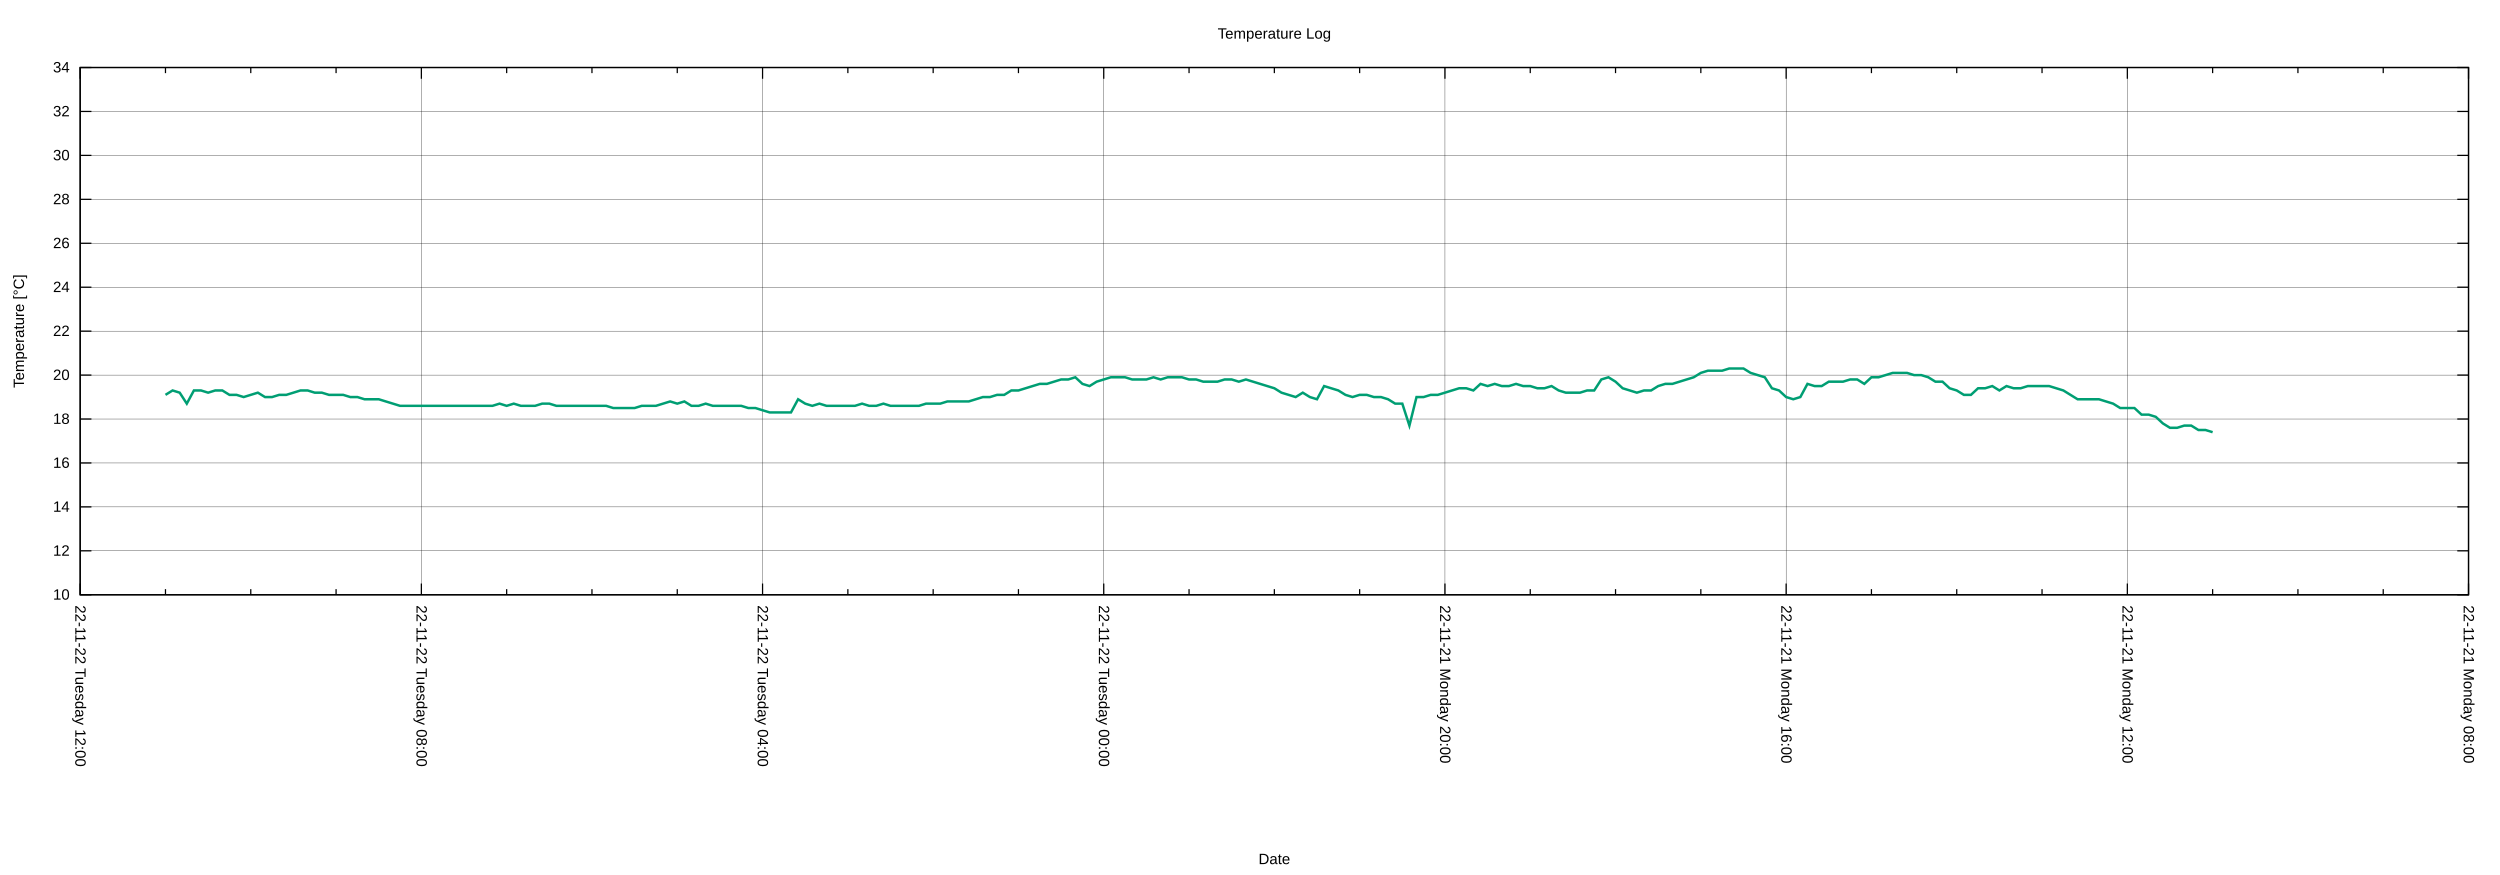
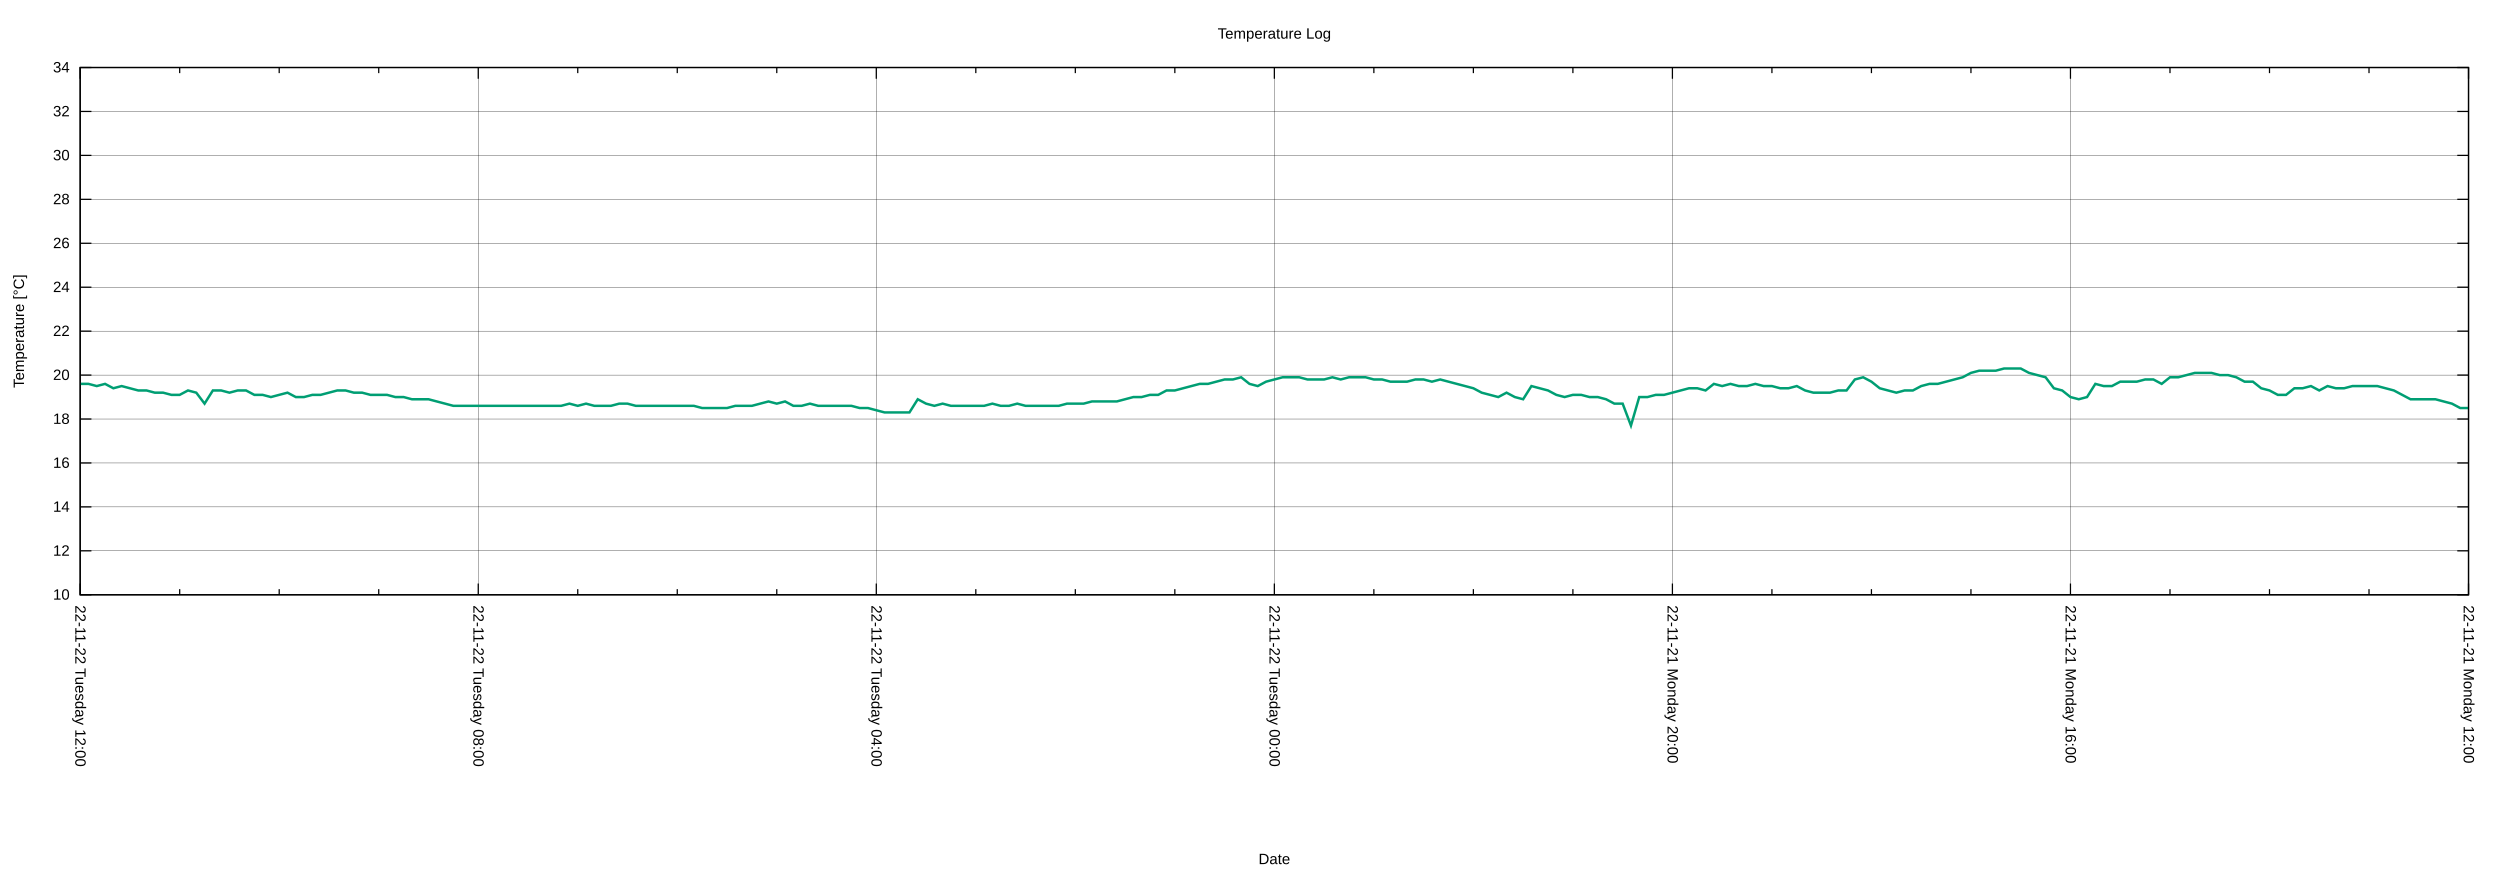
<svg xmlns="http://www.w3.org/2000/svg" xmlns:xlink="http://www.w3.org/1999/xlink" width="2000" height="700" viewBox="0 0 2000 700">
  <g id="gnuplot_canvas">
    <rect x="0" y="0" width="2000" height="700" fill="none" />
    <defs>
      <circle id="gpDot" r="0.5" stroke-width="0.5" stroke="currentColor" />
      <path id="gpPt0" stroke-width="0.222" stroke="currentColor" d="M-1,0 h2 M0,-1 v2" />
      <path id="gpPt1" stroke-width="0.222" stroke="currentColor" d="M-1,-1 L1,1 M1,-1 L-1,1" />
      <path id="gpPt2" stroke-width="0.222" stroke="currentColor" d="M-1,0 L1,0 M0,-1 L0,1 M-1,-1 L1,1 M-1,1 L1,-1" />
      <rect id="gpPt3" stroke-width="0.222" stroke="currentColor" x="-1" y="-1" width="2" height="2" />
      <rect id="gpPt4" stroke-width="0.222" stroke="currentColor" fill="currentColor" x="-1" y="-1" width="2" height="2" />
      <circle id="gpPt5" stroke-width="0.222" stroke="currentColor" cx="0" cy="0" r="1" />
      <use xlink:href="#gpPt5" id="gpPt6" fill="currentColor" stroke="none" />
      <path id="gpPt7" stroke-width="0.222" stroke="currentColor" d="M0,-1.33 L-1.33,0.67 L1.33,0.67 z" />
      <use xlink:href="#gpPt7" id="gpPt8" fill="currentColor" stroke="none" />
      <use xlink:href="#gpPt7" id="gpPt9" stroke="currentColor" transform="rotate(180)" />
      <use xlink:href="#gpPt9" id="gpPt10" fill="currentColor" stroke="none" />
      <use xlink:href="#gpPt3" id="gpPt11" stroke="currentColor" transform="rotate(45)" />
      <use xlink:href="#gpPt11" id="gpPt12" fill="currentColor" stroke="none" />
      <path id="gpPt13" stroke-width="0.222" stroke="currentColor" d="M0,1.330 L1.265,0.411 L0.782,-1.067 L-0.782,-1.076 L-1.265,0.411 z" />
      <use xlink:href="#gpPt13" id="gpPt14" fill="currentColor" stroke="none" />
      <filter id="textbox" filterUnits="objectBoundingBox" x="0" y="0" height="1" width="1">
        <feFlood flood-color="white" flood-opacity="1" result="bgnd" />
        <feComposite in="SourceGraphic" in2="bgnd" operator="atop" />
      </filter>
      <filter id="greybox" filterUnits="objectBoundingBox" x="0" y="0" height="1" width="1">
        <feFlood flood-color="lightgrey" flood-opacity="1" result="grey" />
        <feComposite in="SourceGraphic" in2="grey" operator="atop" />
      </filter>
    </defs>
    <g fill="none" color="white" stroke="currentColor" stroke-width="1.00" stroke-linecap="butt" stroke-linejoin="miter">
</g>
    <g fill="none" color="black" stroke="currentColor" stroke-width="1.00" stroke-linecap="butt" stroke-linejoin="miter">
</g>
    <g fill="none" color="black" stroke="black" stroke-width="0.25" stroke-linecap="butt" stroke-linejoin="miter">
</g>
    <g fill="none" color="black" stroke="currentColor" stroke-width="0.25" stroke-linecap="butt" stroke-linejoin="miter">
      <path stroke="black" class="gridline" d="M64.14,475.82 L1974.82,475.82  " />
    </g>
    <g fill="none" color="black" stroke="black" stroke-width="1.00" stroke-linecap="butt" stroke-linejoin="miter">
</g>
    <g fill="none" color="black" stroke="currentColor" stroke-width="1.00" stroke-linecap="butt" stroke-linejoin="miter">
      <path stroke="black" d="M64.14,475.82 L73.14,475.82 M1974.82,475.82 L1965.82,475.82  " />
      <g transform="translate(55.75,479.72)" stroke="none" fill="black" font-family="Arial" font-size="12.00" text-anchor="end">
        <text>
          <tspan font-family="Arial"> 10</tspan>
        </text>
      </g>
    </g>
    <g fill="none" color="black" stroke="currentColor" stroke-width="1.00" stroke-linecap="butt" stroke-linejoin="miter">
</g>
    <g fill="none" color="black" stroke="black" stroke-width="0.25" stroke-linecap="butt" stroke-linejoin="miter">
</g>
    <g fill="none" color="black" stroke="currentColor" stroke-width="0.25" stroke-linecap="butt" stroke-linejoin="miter">
      <path stroke="black" class="gridline" d="M64.14,440.67 L1974.82,440.67  " />
    </g>
    <g fill="none" color="black" stroke="black" stroke-width="1.00" stroke-linecap="butt" stroke-linejoin="miter">
</g>
    <g fill="none" color="black" stroke="currentColor" stroke-width="1.00" stroke-linecap="butt" stroke-linejoin="miter">
      <path stroke="black" d="M64.14,440.67 L73.14,440.67 M1974.82,440.67 L1965.82,440.67  " />
      <g transform="translate(55.75,444.57)" stroke="none" fill="black" font-family="Arial" font-size="12.00" text-anchor="end">
        <text>
          <tspan font-family="Arial"> 12</tspan>
        </text>
      </g>
    </g>
    <g fill="none" color="black" stroke="currentColor" stroke-width="1.00" stroke-linecap="butt" stroke-linejoin="miter">
</g>
    <g fill="none" color="black" stroke="black" stroke-width="0.25" stroke-linecap="butt" stroke-linejoin="miter">
</g>
    <g fill="none" color="black" stroke="currentColor" stroke-width="0.25" stroke-linecap="butt" stroke-linejoin="miter">
      <path stroke="black" class="gridline" d="M64.14,405.52 L1974.82,405.52  " />
    </g>
    <g fill="none" color="black" stroke="black" stroke-width="1.00" stroke-linecap="butt" stroke-linejoin="miter">
</g>
    <g fill="none" color="black" stroke="currentColor" stroke-width="1.00" stroke-linecap="butt" stroke-linejoin="miter">
      <path stroke="black" d="M64.14,405.52 L73.14,405.52 M1974.82,405.52 L1965.82,405.52  " />
      <g transform="translate(55.75,409.42)" stroke="none" fill="black" font-family="Arial" font-size="12.00" text-anchor="end">
        <text>
          <tspan font-family="Arial"> 14</tspan>
        </text>
      </g>
    </g>
    <g fill="none" color="black" stroke="currentColor" stroke-width="1.00" stroke-linecap="butt" stroke-linejoin="miter">
</g>
    <g fill="none" color="black" stroke="black" stroke-width="0.25" stroke-linecap="butt" stroke-linejoin="miter">
</g>
    <g fill="none" color="black" stroke="currentColor" stroke-width="0.25" stroke-linecap="butt" stroke-linejoin="miter">
      <path stroke="black" class="gridline" d="M64.14,370.37 L1974.82,370.37  " />
    </g>
    <g fill="none" color="black" stroke="black" stroke-width="1.00" stroke-linecap="butt" stroke-linejoin="miter">
</g>
    <g fill="none" color="black" stroke="currentColor" stroke-width="1.00" stroke-linecap="butt" stroke-linejoin="miter">
      <path stroke="black" d="M64.14,370.37 L73.14,370.37 M1974.82,370.37 L1965.82,370.37  " />
      <g transform="translate(55.75,374.27)" stroke="none" fill="black" font-family="Arial" font-size="12.00" text-anchor="end">
        <text>
          <tspan font-family="Arial"> 16</tspan>
        </text>
      </g>
    </g>
    <g fill="none" color="black" stroke="currentColor" stroke-width="1.00" stroke-linecap="butt" stroke-linejoin="miter">
</g>
    <g fill="none" color="black" stroke="black" stroke-width="0.25" stroke-linecap="butt" stroke-linejoin="miter">
</g>
    <g fill="none" color="black" stroke="currentColor" stroke-width="0.25" stroke-linecap="butt" stroke-linejoin="miter">
      <path stroke="black" class="gridline" d="M64.14,335.22 L1974.82,335.22  " />
    </g>
    <g fill="none" color="black" stroke="black" stroke-width="1.00" stroke-linecap="butt" stroke-linejoin="miter">
</g>
    <g fill="none" color="black" stroke="currentColor" stroke-width="1.00" stroke-linecap="butt" stroke-linejoin="miter">
      <path stroke="black" d="M64.14,335.22 L73.14,335.22 M1974.82,335.22 L1965.82,335.22  " />
      <g transform="translate(55.75,339.12)" stroke="none" fill="black" font-family="Arial" font-size="12.00" text-anchor="end">
        <text>
          <tspan font-family="Arial"> 18</tspan>
        </text>
      </g>
    </g>
    <g fill="none" color="black" stroke="currentColor" stroke-width="1.00" stroke-linecap="butt" stroke-linejoin="miter">
</g>
    <g fill="none" color="black" stroke="black" stroke-width="0.25" stroke-linecap="butt" stroke-linejoin="miter">
</g>
    <g fill="none" color="black" stroke="currentColor" stroke-width="0.25" stroke-linecap="butt" stroke-linejoin="miter">
      <path stroke="black" class="gridline" d="M64.14,300.07 L1974.82,300.07  " />
    </g>
    <g fill="none" color="black" stroke="black" stroke-width="1.00" stroke-linecap="butt" stroke-linejoin="miter">
</g>
    <g fill="none" color="black" stroke="currentColor" stroke-width="1.00" stroke-linecap="butt" stroke-linejoin="miter">
      <path stroke="black" d="M64.14,300.07 L73.14,300.07 M1974.82,300.07 L1965.82,300.07  " />
      <g transform="translate(55.75,303.97)" stroke="none" fill="black" font-family="Arial" font-size="12.00" text-anchor="end">
        <text>
          <tspan font-family="Arial"> 20</tspan>
        </text>
      </g>
    </g>
    <g fill="none" color="black" stroke="currentColor" stroke-width="1.00" stroke-linecap="butt" stroke-linejoin="miter">
</g>
    <g fill="none" color="black" stroke="black" stroke-width="0.25" stroke-linecap="butt" stroke-linejoin="miter">
</g>
    <g fill="none" color="black" stroke="currentColor" stroke-width="0.25" stroke-linecap="butt" stroke-linejoin="miter">
      <path stroke="black" class="gridline" d="M64.14,264.91 L1974.82,264.91  " />
    </g>
    <g fill="none" color="black" stroke="black" stroke-width="1.00" stroke-linecap="butt" stroke-linejoin="miter">
</g>
    <g fill="none" color="black" stroke="currentColor" stroke-width="1.00" stroke-linecap="butt" stroke-linejoin="miter">
      <path stroke="black" d="M64.14,264.91 L73.14,264.91 M1974.82,264.91 L1965.82,264.91  " />
      <g transform="translate(55.75,268.81)" stroke="none" fill="black" font-family="Arial" font-size="12.00" text-anchor="end">
        <text>
          <tspan font-family="Arial"> 22</tspan>
        </text>
      </g>
    </g>
    <g fill="none" color="black" stroke="currentColor" stroke-width="1.00" stroke-linecap="butt" stroke-linejoin="miter">
</g>
    <g fill="none" color="black" stroke="black" stroke-width="0.25" stroke-linecap="butt" stroke-linejoin="miter">
</g>
    <g fill="none" color="black" stroke="currentColor" stroke-width="0.25" stroke-linecap="butt" stroke-linejoin="miter">
      <path stroke="black" class="gridline" d="M64.14,229.76 L1974.82,229.76  " />
    </g>
    <g fill="none" color="black" stroke="black" stroke-width="1.00" stroke-linecap="butt" stroke-linejoin="miter">
</g>
    <g fill="none" color="black" stroke="currentColor" stroke-width="1.00" stroke-linecap="butt" stroke-linejoin="miter">
      <path stroke="black" d="M64.14,229.76 L73.14,229.76 M1974.82,229.76 L1965.82,229.76  " />
      <g transform="translate(55.75,233.66)" stroke="none" fill="black" font-family="Arial" font-size="12.00" text-anchor="end">
        <text>
          <tspan font-family="Arial"> 24</tspan>
        </text>
      </g>
    </g>
    <g fill="none" color="black" stroke="currentColor" stroke-width="1.00" stroke-linecap="butt" stroke-linejoin="miter">
</g>
    <g fill="none" color="black" stroke="black" stroke-width="0.25" stroke-linecap="butt" stroke-linejoin="miter">
</g>
    <g fill="none" color="black" stroke="currentColor" stroke-width="0.25" stroke-linecap="butt" stroke-linejoin="miter">
      <path stroke="black" class="gridline" d="M64.14,194.61 L1974.82,194.61  " />
    </g>
    <g fill="none" color="black" stroke="black" stroke-width="1.00" stroke-linecap="butt" stroke-linejoin="miter">
</g>
    <g fill="none" color="black" stroke="currentColor" stroke-width="1.00" stroke-linecap="butt" stroke-linejoin="miter">
      <path stroke="black" d="M64.14,194.61 L73.14,194.61 M1974.82,194.61 L1965.82,194.61  " />
      <g transform="translate(55.75,198.51)" stroke="none" fill="black" font-family="Arial" font-size="12.00" text-anchor="end">
        <text>
          <tspan font-family="Arial"> 26</tspan>
        </text>
      </g>
    </g>
    <g fill="none" color="black" stroke="currentColor" stroke-width="1.00" stroke-linecap="butt" stroke-linejoin="miter">
</g>
    <g fill="none" color="black" stroke="black" stroke-width="0.25" stroke-linecap="butt" stroke-linejoin="miter">
</g>
    <g fill="none" color="black" stroke="currentColor" stroke-width="0.25" stroke-linecap="butt" stroke-linejoin="miter">
      <path stroke="black" class="gridline" d="M64.14,159.46 L1974.82,159.46  " />
    </g>
    <g fill="none" color="black" stroke="black" stroke-width="1.00" stroke-linecap="butt" stroke-linejoin="miter">
</g>
    <g fill="none" color="black" stroke="currentColor" stroke-width="1.00" stroke-linecap="butt" stroke-linejoin="miter">
      <path stroke="black" d="M64.14,159.46 L73.14,159.46 M1974.82,159.46 L1965.82,159.46  " />
      <g transform="translate(55.75,163.36)" stroke="none" fill="black" font-family="Arial" font-size="12.00" text-anchor="end">
        <text>
          <tspan font-family="Arial"> 28</tspan>
        </text>
      </g>
    </g>
    <g fill="none" color="black" stroke="currentColor" stroke-width="1.00" stroke-linecap="butt" stroke-linejoin="miter">
</g>
    <g fill="none" color="black" stroke="black" stroke-width="0.25" stroke-linecap="butt" stroke-linejoin="miter">
</g>
    <g fill="none" color="black" stroke="currentColor" stroke-width="0.25" stroke-linecap="butt" stroke-linejoin="miter">
      <path stroke="black" class="gridline" d="M64.14,124.31 L1974.82,124.31  " />
    </g>
    <g fill="none" color="black" stroke="black" stroke-width="1.00" stroke-linecap="butt" stroke-linejoin="miter">
</g>
    <g fill="none" color="black" stroke="currentColor" stroke-width="1.00" stroke-linecap="butt" stroke-linejoin="miter">
      <path stroke="black" d="M64.14,124.31 L73.14,124.31 M1974.82,124.31 L1965.82,124.31  " />
      <g transform="translate(55.75,128.21)" stroke="none" fill="black" font-family="Arial" font-size="12.00" text-anchor="end">
        <text>
          <tspan font-family="Arial"> 30</tspan>
        </text>
      </g>
    </g>
    <g fill="none" color="black" stroke="currentColor" stroke-width="1.00" stroke-linecap="butt" stroke-linejoin="miter">
</g>
    <g fill="none" color="black" stroke="black" stroke-width="0.25" stroke-linecap="butt" stroke-linejoin="miter">
</g>
    <g fill="none" color="black" stroke="currentColor" stroke-width="0.25" stroke-linecap="butt" stroke-linejoin="miter">
      <path stroke="black" class="gridline" d="M64.14,89.16 L1974.82,89.16  " />
    </g>
    <g fill="none" color="black" stroke="black" stroke-width="1.00" stroke-linecap="butt" stroke-linejoin="miter">
</g>
    <g fill="none" color="black" stroke="currentColor" stroke-width="1.00" stroke-linecap="butt" stroke-linejoin="miter">
      <path stroke="black" d="M64.14,89.16 L73.14,89.16 M1974.82,89.16 L1965.82,89.16  " />
      <g transform="translate(55.75,93.06)" stroke="none" fill="black" font-family="Arial" font-size="12.00" text-anchor="end">
        <text>
          <tspan font-family="Arial"> 32</tspan>
        </text>
      </g>
    </g>
    <g fill="none" color="black" stroke="currentColor" stroke-width="1.00" stroke-linecap="butt" stroke-linejoin="miter">
</g>
    <g fill="none" color="black" stroke="black" stroke-width="0.25" stroke-linecap="butt" stroke-linejoin="miter">
</g>
    <g fill="none" color="black" stroke="currentColor" stroke-width="0.25" stroke-linecap="butt" stroke-linejoin="miter">
      <path stroke="black" class="gridline" d="M64.14,54.01 L1974.82,54.01  " />
    </g>
    <g fill="none" color="black" stroke="black" stroke-width="1.00" stroke-linecap="butt" stroke-linejoin="miter">
</g>
    <g fill="none" color="black" stroke="currentColor" stroke-width="1.00" stroke-linecap="butt" stroke-linejoin="miter">
      <path stroke="black" d="M64.14,54.01 L73.14,54.01 M1974.82,54.01 L1965.82,54.01  " />
      <g transform="translate(55.75,57.91)" stroke="none" fill="black" font-family="Arial" font-size="12.00" text-anchor="end">
        <text>
          <tspan font-family="Arial"> 34</tspan>
        </text>
      </g>
    </g>
    <g fill="none" color="black" stroke="currentColor" stroke-width="1.00" stroke-linecap="butt" stroke-linejoin="miter">
</g>
    <g fill="none" color="black" stroke="black" stroke-width="0.25" stroke-linecap="butt" stroke-linejoin="miter">
</g>
    <g fill="none" color="black" stroke="currentColor" stroke-width="0.25" stroke-linecap="butt" stroke-linejoin="miter">
      <path stroke="black" class="gridline" d="M1974.82,475.82 L1974.82,54.01  " />
    </g>
    <g fill="none" color="black" stroke="black" stroke-width="1.00" stroke-linecap="butt" stroke-linejoin="miter">
</g>
    <g fill="none" color="black" stroke="currentColor" stroke-width="1.00" stroke-linecap="butt" stroke-linejoin="miter">
      <path stroke="black" d="M1974.82,475.82 L1974.82,466.82 M1974.82,54.01 L1974.82,63.01  " />
      <g transform="translate(1970.92,484.21) rotate(90)" stroke="none" fill="black" font-family="Arial" font-size="12.00" text-anchor="start">
        <text>
-           <tspan font-family="Arial">22-11-21 Monday 08:00</tspan>
-         </text>
-       </g>
-     </g>
-     <g fill="none" color="black" stroke="currentColor" stroke-width="1.00" stroke-linecap="butt" stroke-linejoin="miter">
-       <path stroke="black" d="M1906.58,475.82 L1906.58,471.32 M1906.58,54.01 L1906.58,58.51 M1838.34,475.82 L1838.34,471.32 M1838.34,54.01 L1838.34,58.51   M1770.10,475.82 L1770.10,471.32 M1770.10,54.01 L1770.10,58.51  " />
-     </g>
-     <g fill="none" color="black" stroke="black" stroke-width="0.25" stroke-linecap="butt" stroke-linejoin="miter">
- </g>
-     <g fill="none" color="black" stroke="currentColor" stroke-width="0.25" stroke-linecap="butt" stroke-linejoin="miter">
-       <path stroke="black" class="gridline" d="M1701.87,475.82 L1701.87,54.01  " />
-     </g>
-     <g fill="none" color="black" stroke="black" stroke-width="1.00" stroke-linecap="butt" stroke-linejoin="miter">
- </g>
-     <g fill="none" color="black" stroke="currentColor" stroke-width="1.00" stroke-linecap="butt" stroke-linejoin="miter">
-       <path stroke="black" d="M1701.87,475.82 L1701.87,466.82 M1701.87,54.01 L1701.87,63.01  " />
-       <g transform="translate(1697.97,484.21) rotate(90)" stroke="none" fill="black" font-family="Arial" font-size="12.00" text-anchor="start">
-         <text>
          <tspan font-family="Arial">22-11-21 Monday 12:00</tspan>
        </text>
      </g>
    </g>
    <g fill="none" color="black" stroke="currentColor" stroke-width="1.00" stroke-linecap="butt" stroke-linejoin="miter">
-       <path stroke="black" d="M1633.63,475.82 L1633.63,471.32 M1633.63,54.01 L1633.63,58.51 M1565.39,475.82 L1565.39,471.32 M1565.39,54.01 L1565.39,58.51   M1497.15,475.82 L1497.15,471.32 M1497.15,54.01 L1497.15,58.51  " />
-     </g>
-     <g fill="none" color="black" stroke="black" stroke-width="0.25" stroke-linecap="butt" stroke-linejoin="miter">
- </g>
-     <g fill="none" color="black" stroke="currentColor" stroke-width="0.25" stroke-linecap="butt" stroke-linejoin="miter">
-       <path stroke="black" class="gridline" d="M1428.91,475.82 L1428.91,54.01  " />
-     </g>
-     <g fill="none" color="black" stroke="black" stroke-width="1.00" stroke-linecap="butt" stroke-linejoin="miter">
- </g>
-     <g fill="none" color="black" stroke="currentColor" stroke-width="1.00" stroke-linecap="butt" stroke-linejoin="miter">
-       <path stroke="black" d="M1428.91,475.82 L1428.91,466.82 M1428.91,54.01 L1428.91,63.01  " />
-       <g transform="translate(1425.01,484.21) rotate(90)" stroke="none" fill="black" font-family="Arial" font-size="12.00" text-anchor="start">
+       <path stroke="black" d="M1895.21,475.82 L1895.21,471.32 M1895.21,54.01 L1895.21,58.51 M1815.60,475.82 L1815.60,471.32 M1815.60,54.01 L1815.60,58.51   M1735.99,475.82 L1735.99,471.32 M1735.99,54.01 L1735.99,58.51  " />
+     </g>
+     <g fill="none" color="black" stroke="black" stroke-width="0.25" stroke-linecap="butt" stroke-linejoin="miter">
+ </g>
+     <g fill="none" color="black" stroke="currentColor" stroke-width="0.25" stroke-linecap="butt" stroke-linejoin="miter">
+       <path stroke="black" class="gridline" d="M1656.37,475.82 L1656.37,54.01  " />
+     </g>
+     <g fill="none" color="black" stroke="black" stroke-width="1.00" stroke-linecap="butt" stroke-linejoin="miter">
+ </g>
+     <g fill="none" color="black" stroke="currentColor" stroke-width="1.00" stroke-linecap="butt" stroke-linejoin="miter">
+       <path stroke="black" d="M1656.37,475.82 L1656.37,466.82 M1656.37,54.01 L1656.37,63.01  " />
+       <g transform="translate(1652.47,484.21) rotate(90)" stroke="none" fill="black" font-family="Arial" font-size="12.00" text-anchor="start">
        <text>
          <tspan font-family="Arial">22-11-21 Monday 16:00</tspan>
        </text>
      </g>
    </g>
    <g fill="none" color="black" stroke="currentColor" stroke-width="1.00" stroke-linecap="butt" stroke-linejoin="miter">
-       <path stroke="black" d="M1360.67,475.82 L1360.67,471.32 M1360.67,54.01 L1360.67,58.51 M1292.43,475.82 L1292.43,471.32 M1292.43,54.01 L1292.43,58.51   M1224.20,475.82 L1224.20,471.32 M1224.20,54.01 L1224.20,58.51  " />
-     </g>
-     <g fill="none" color="black" stroke="black" stroke-width="0.25" stroke-linecap="butt" stroke-linejoin="miter">
- </g>
-     <g fill="none" color="black" stroke="currentColor" stroke-width="0.25" stroke-linecap="butt" stroke-linejoin="miter">
-       <path stroke="black" class="gridline" d="M1155.96,475.82 L1155.96,54.01  " />
-     </g>
-     <g fill="none" color="black" stroke="black" stroke-width="1.00" stroke-linecap="butt" stroke-linejoin="miter">
- </g>
-     <g fill="none" color="black" stroke="currentColor" stroke-width="1.00" stroke-linecap="butt" stroke-linejoin="miter">
-       <path stroke="black" d="M1155.96,475.82 L1155.96,466.82 M1155.96,54.01 L1155.96,63.01  " />
-       <g transform="translate(1152.06,484.21) rotate(90)" stroke="none" fill="black" font-family="Arial" font-size="12.00" text-anchor="start">
+       <path stroke="black" d="M1576.76,475.82 L1576.76,471.32 M1576.76,54.01 L1576.76,58.51 M1497.15,475.82 L1497.15,471.32 M1497.15,54.01 L1497.15,58.51   M1417.54,475.82 L1417.54,471.32 M1417.54,54.01 L1417.54,58.51  " />
+     </g>
+     <g fill="none" color="black" stroke="black" stroke-width="0.25" stroke-linecap="butt" stroke-linejoin="miter">
+ </g>
+     <g fill="none" color="black" stroke="currentColor" stroke-width="0.25" stroke-linecap="butt" stroke-linejoin="miter">
+       <path stroke="black" class="gridline" d="M1337.93,475.82 L1337.93,54.01  " />
+     </g>
+     <g fill="none" color="black" stroke="black" stroke-width="1.00" stroke-linecap="butt" stroke-linejoin="miter">
+ </g>
+     <g fill="none" color="black" stroke="currentColor" stroke-width="1.00" stroke-linecap="butt" stroke-linejoin="miter">
+       <path stroke="black" d="M1337.93,475.82 L1337.93,466.82 M1337.93,54.01 L1337.93,63.01  " />
+       <g transform="translate(1334.03,484.21) rotate(90)" stroke="none" fill="black" font-family="Arial" font-size="12.00" text-anchor="start">
        <text>
          <tspan font-family="Arial">22-11-21 Monday 20:00</tspan>
        </text>
      </g>
    </g>
    <g fill="none" color="black" stroke="currentColor" stroke-width="1.00" stroke-linecap="butt" stroke-linejoin="miter">
-       <path stroke="black" d="M1087.72,475.82 L1087.72,471.32 M1087.72,54.01 L1087.72,58.51 M1019.48,475.82 L1019.48,471.32 M1019.48,54.01 L1019.48,58.51   M951.24,475.82 L951.24,471.32 M951.24,54.01 L951.24,58.51  " />
-     </g>
-     <g fill="none" color="black" stroke="black" stroke-width="0.25" stroke-linecap="butt" stroke-linejoin="miter">
- </g>
-     <g fill="none" color="black" stroke="currentColor" stroke-width="0.25" stroke-linecap="butt" stroke-linejoin="miter">
-       <path stroke="black" class="gridline" d="M883.00,475.82 L883.00,54.01  " />
-     </g>
-     <g fill="none" color="black" stroke="black" stroke-width="1.00" stroke-linecap="butt" stroke-linejoin="miter">
- </g>
-     <g fill="none" color="black" stroke="currentColor" stroke-width="1.00" stroke-linecap="butt" stroke-linejoin="miter">
-       <path stroke="black" d="M883.00,475.82 L883.00,466.82 M883.00,54.01 L883.00,63.01  " />
-       <g transform="translate(879.10,484.21) rotate(90)" stroke="none" fill="black" font-family="Arial" font-size="12.00" text-anchor="start">
+       <path stroke="black" d="M1258.32,475.82 L1258.32,471.32 M1258.32,54.01 L1258.32,58.51 M1178.70,475.82 L1178.70,471.32 M1178.70,54.01 L1178.70,58.51   M1099.09,475.82 L1099.09,471.32 M1099.09,54.01 L1099.09,58.51  " />
+     </g>
+     <g fill="none" color="black" stroke="black" stroke-width="0.25" stroke-linecap="butt" stroke-linejoin="miter">
+ </g>
+     <g fill="none" color="black" stroke="currentColor" stroke-width="0.25" stroke-linecap="butt" stroke-linejoin="miter">
+       <path stroke="black" class="gridline" d="M1019.48,475.82 L1019.48,54.01  " />
+     </g>
+     <g fill="none" color="black" stroke="black" stroke-width="1.00" stroke-linecap="butt" stroke-linejoin="miter">
+ </g>
+     <g fill="none" color="black" stroke="currentColor" stroke-width="1.00" stroke-linecap="butt" stroke-linejoin="miter">
+       <path stroke="black" d="M1019.48,475.82 L1019.48,466.82 M1019.48,54.01 L1019.48,63.01  " />
+       <g transform="translate(1015.58,484.21) rotate(90)" stroke="none" fill="black" font-family="Arial" font-size="12.00" text-anchor="start">
        <text>
          <tspan font-family="Arial">22-11-22 Tuesday 00:00</tspan>
        </text>
      </g>
    </g>
    <g fill="none" color="black" stroke="currentColor" stroke-width="1.00" stroke-linecap="butt" stroke-linejoin="miter">
-       <path stroke="black" d="M814.76,475.82 L814.76,471.32 M814.76,54.01 L814.76,58.51 M746.53,475.82 L746.53,471.32 M746.53,54.01 L746.53,58.51   M678.29,475.82 L678.29,471.32 M678.29,54.01 L678.29,58.51  " />
-     </g>
-     <g fill="none" color="black" stroke="black" stroke-width="0.25" stroke-linecap="butt" stroke-linejoin="miter">
- </g>
-     <g fill="none" color="black" stroke="currentColor" stroke-width="0.25" stroke-linecap="butt" stroke-linejoin="miter">
-       <path stroke="black" class="gridline" d="M610.05,475.82 L610.05,54.01  " />
-     </g>
-     <g fill="none" color="black" stroke="black" stroke-width="1.00" stroke-linecap="butt" stroke-linejoin="miter">
- </g>
-     <g fill="none" color="black" stroke="currentColor" stroke-width="1.00" stroke-linecap="butt" stroke-linejoin="miter">
-       <path stroke="black" d="M610.05,475.82 L610.05,466.82 M610.05,54.01 L610.05,63.01  " />
-       <g transform="translate(606.15,484.21) rotate(90)" stroke="none" fill="black" font-family="Arial" font-size="12.00" text-anchor="start">
+       <path stroke="black" d="M939.87,475.82 L939.87,471.32 M939.87,54.01 L939.87,58.51 M860.26,475.82 L860.26,471.32 M860.26,54.01 L860.26,58.51   M780.65,475.82 L780.65,471.32 M780.65,54.01 L780.65,58.51  " />
+     </g>
+     <g fill="none" color="black" stroke="black" stroke-width="0.25" stroke-linecap="butt" stroke-linejoin="miter">
+ </g>
+     <g fill="none" color="black" stroke="currentColor" stroke-width="0.25" stroke-linecap="butt" stroke-linejoin="miter">
+       <path stroke="black" class="gridline" d="M701.03,475.82 L701.03,54.01  " />
+     </g>
+     <g fill="none" color="black" stroke="black" stroke-width="1.00" stroke-linecap="butt" stroke-linejoin="miter">
+ </g>
+     <g fill="none" color="black" stroke="currentColor" stroke-width="1.00" stroke-linecap="butt" stroke-linejoin="miter">
+       <path stroke="black" d="M701.03,475.82 L701.03,466.82 M701.03,54.01 L701.03,63.01  " />
+       <g transform="translate(697.13,484.21) rotate(90)" stroke="none" fill="black" font-family="Arial" font-size="12.00" text-anchor="start">
        <text>
          <tspan font-family="Arial">22-11-22 Tuesday 04:00</tspan>
        </text>
      </g>
    </g>
    <g fill="none" color="black" stroke="currentColor" stroke-width="1.00" stroke-linecap="butt" stroke-linejoin="miter">
-       <path stroke="black" d="M541.81,475.82 L541.81,471.32 M541.81,54.01 L541.81,58.51 M473.57,475.82 L473.57,471.32 M473.57,54.01 L473.57,58.51   M405.33,475.82 L405.33,471.32 M405.33,54.01 L405.33,58.51  " />
-     </g>
-     <g fill="none" color="black" stroke="black" stroke-width="0.25" stroke-linecap="butt" stroke-linejoin="miter">
- </g>
-     <g fill="none" color="black" stroke="currentColor" stroke-width="0.25" stroke-linecap="butt" stroke-linejoin="miter">
-       <path stroke="black" class="gridline" d="M337.09,475.82 L337.09,54.01  " />
-     </g>
-     <g fill="none" color="black" stroke="black" stroke-width="1.00" stroke-linecap="butt" stroke-linejoin="miter">
- </g>
-     <g fill="none" color="black" stroke="currentColor" stroke-width="1.00" stroke-linecap="butt" stroke-linejoin="miter">
-       <path stroke="black" d="M337.09,475.82 L337.09,466.82 M337.09,54.01 L337.09,63.01  " />
-       <g transform="translate(333.19,484.21) rotate(90)" stroke="none" fill="black" font-family="Arial" font-size="12.00" text-anchor="start">
+       <path stroke="black" d="M621.42,475.82 L621.42,471.32 M621.42,54.01 L621.42,58.51 M541.81,475.82 L541.81,471.32 M541.81,54.01 L541.81,58.51   M462.20,475.82 L462.20,471.32 M462.20,54.01 L462.20,58.51  " />
+     </g>
+     <g fill="none" color="black" stroke="black" stroke-width="0.25" stroke-linecap="butt" stroke-linejoin="miter">
+ </g>
+     <g fill="none" color="black" stroke="currentColor" stroke-width="0.25" stroke-linecap="butt" stroke-linejoin="miter">
+       <path stroke="black" class="gridline" d="M382.59,475.82 L382.59,54.01  " />
+     </g>
+     <g fill="none" color="black" stroke="black" stroke-width="1.00" stroke-linecap="butt" stroke-linejoin="miter">
+ </g>
+     <g fill="none" color="black" stroke="currentColor" stroke-width="1.00" stroke-linecap="butt" stroke-linejoin="miter">
+       <path stroke="black" d="M382.59,475.82 L382.59,466.82 M382.59,54.01 L382.59,63.01  " />
+       <g transform="translate(378.69,484.21) rotate(90)" stroke="none" fill="black" font-family="Arial" font-size="12.00" text-anchor="start">
        <text>
          <tspan font-family="Arial">22-11-22 Tuesday 08:00</tspan>
        </text>
      </g>
    </g>
    <g fill="none" color="black" stroke="currentColor" stroke-width="1.00" stroke-linecap="butt" stroke-linejoin="miter">
-       <path stroke="black" d="M268.86,475.82 L268.86,471.32 M268.86,54.01 L268.86,58.51 M200.62,475.82 L200.62,471.32 M200.62,54.01 L200.62,58.51   M132.38,475.82 L132.38,471.32 M132.38,54.01 L132.38,58.51  " />
+       <path stroke="black" d="M302.98,475.82 L302.98,471.32 M302.98,54.01 L302.98,58.51 M223.36,475.82 L223.36,471.32 M223.36,54.01 L223.36,58.51   M143.75,475.82 L143.75,471.32 M143.75,54.01 L143.75,58.51  " />
    </g>
    <g fill="none" color="black" stroke="black" stroke-width="0.25" stroke-linecap="butt" stroke-linejoin="miter">
</g>
    <g fill="none" color="black" stroke="currentColor" stroke-width="0.25" stroke-linecap="butt" stroke-linejoin="miter">
      <path stroke="black" class="gridline" d="M64.14,475.82 L64.14,54.01  " />
    </g>
    <g fill="none" color="black" stroke="black" stroke-width="1.00" stroke-linecap="butt" stroke-linejoin="miter">
</g>
    <g fill="none" color="black" stroke="currentColor" stroke-width="1.00" stroke-linecap="butt" stroke-linejoin="miter">
      <path stroke="black" d="M64.14,475.82 L64.14,466.82 M64.14,54.01 L64.14,63.01  " />
      <g transform="translate(60.24,484.21) rotate(90)" stroke="none" fill="black" font-family="Arial" font-size="12.00" text-anchor="start">
        <text>
          <tspan font-family="Arial">22-11-22 Tuesday 12:00</tspan>
        </text>
      </g>
    </g>
    <g fill="none" color="black" stroke="currentColor" stroke-width="1.00" stroke-linecap="butt" stroke-linejoin="miter">
</g>
    <g fill="none" color="black" stroke="currentColor" stroke-width="1.00" stroke-linecap="butt" stroke-linejoin="miter">
      <path stroke="black" d="M64.14,54.01 L64.14,475.82 L1974.82,475.82 L1974.82,54.01 L64.14,54.01 Z  " />
    </g>
    <g fill="none" color="black" stroke="currentColor" stroke-width="1.00" stroke-linecap="butt" stroke-linejoin="miter">
      <g transform="translate(19.18,264.92) rotate(270)" stroke="none" fill="black" font-family="Arial" font-size="12.00" text-anchor="middle">
        <text>
          <tspan font-family="Arial">Temperature [°C]</tspan>
        </text>
      </g>
    </g>
    <g fill="none" color="black" stroke="currentColor" stroke-width="1.00" stroke-linecap="butt" stroke-linejoin="miter">
      <g transform="translate(1019.48,691.30)" stroke="none" fill="black" font-family="Arial" font-size="12.00" text-anchor="middle">
        <text>
          <tspan font-family="Arial">Date</tspan>
        </text>
      </g>
    </g>
    <g fill="none" color="black" stroke="currentColor" stroke-width="1.00" stroke-linecap="butt" stroke-linejoin="miter">
</g>
    <g id="gnuplot_plot_1">
      <g fill="none" color="white" stroke="currentColor" stroke-width="2.00" stroke-linecap="butt" stroke-linejoin="miter">
</g>
      <g fill="none" color="black" stroke="currentColor" stroke-width="2.00" stroke-linecap="butt" stroke-linejoin="miter">
-         <path stroke="rgb(  0, 158, 115)" d="M132.38,315.88 L138.07,312.37 L143.75,314.13 L149.44,322.91 L155.12,312.37 L160.81,312.37 L166.50,314.13 L172.18,312.37   L177.87,312.37 L183.56,315.88 L189.24,315.88 L194.93,317.64 L200.62,315.88 L206.30,314.13 L211.99,317.64 L217.68,317.64   L223.36,315.88 L229.05,315.88 L234.74,314.13 L240.42,312.37 L246.11,312.37 L251.80,314.13 L257.48,314.13 L263.17,315.88   L268.86,315.88 L274.54,315.88 L280.23,317.64 L285.92,317.64 L291.60,319.40 L297.29,319.40 L302.98,319.40 L308.66,321.16   L314.35,322.91 L320.03,324.67 L325.72,324.67 L331.41,324.67 L337.09,324.67 L342.78,324.67 L348.47,324.67 L354.15,324.67   L359.84,324.67 L365.53,324.67 L371.21,324.67 L376.90,324.67 L382.59,324.67 L388.27,324.67 L393.96,324.67 L399.65,322.91   L405.33,324.67 L411.02,322.91 L416.71,324.67 L422.39,324.67 L428.08,324.67 L433.77,322.91 L439.45,322.91 L445.14,324.67   L450.83,324.67 L456.51,324.67 L462.20,324.67 L467.88,324.67 L473.57,324.67 L479.26,324.67 L484.94,324.67 L490.63,326.43   L496.32,326.43 L502.00,326.43 L507.69,326.43 L513.38,324.67 L519.06,324.67 L524.75,324.67 L530.44,322.91 L536.12,321.16   L541.81,322.91 L547.50,321.16 L553.18,324.67 L558.87,324.67 L564.56,322.91 L570.24,324.67 L575.93,324.67 L581.62,324.67   L587.30,324.67 L592.99,324.67 L598.68,326.43 L604.36,326.43 L610.05,328.19 L615.74,329.94 L621.42,329.94 L627.11,329.94   L632.79,329.94 L638.48,319.40 L644.17,322.91 L649.85,324.67 L655.54,322.91 L661.23,324.67 L666.91,324.67 L672.60,324.67   L678.29,324.67 L683.97,324.67 L689.66,322.91 L695.35,324.67 L701.03,324.67 L706.72,322.91 L712.41,324.67 L718.09,324.67   L723.78,324.67 L729.47,324.67 L735.15,324.67 L740.84,322.91 L746.53,322.91 L752.21,322.91 L757.90,321.16 L763.59,321.16   L769.27,321.16 L774.96,321.16 L780.65,319.40 L786.33,317.64 L792.02,317.64 L797.70,315.88 L803.39,315.88 L809.08,312.37   L814.76,312.37 L820.45,310.61 L826.14,308.85 L831.82,307.10 L837.51,307.10 L843.20,305.34 L848.88,303.58 L854.57,303.58   L860.26,301.82 L865.94,307.10 L871.63,308.85 L877.32,305.34 L883.00,303.58 L888.69,301.82 L894.38,301.82 L900.06,301.82   L905.75,303.58 L911.44,303.58 L917.12,303.58 L922.81,301.82 L928.50,303.58 L934.18,301.82 L939.87,301.82 L945.55,301.82   L951.24,303.58 L956.93,303.58 L962.61,305.34 L968.30,305.34 L973.99,305.34 L979.67,303.58 L985.36,303.58 L991.05,305.34   L996.73,303.58 L1002.42,305.34 L1008.11,307.10 L1013.79,308.85 L1019.48,310.61 L1025.17,314.13 L1030.85,315.88 L1036.54,317.64   L1042.23,314.13 L1047.91,317.64 L1053.60,319.40 L1059.29,308.85 L1064.97,310.61 L1070.66,312.37 L1076.35,315.88 L1082.03,317.64   L1087.72,315.88 L1093.41,315.88 L1099.09,317.64 L1104.78,317.64 L1110.46,319.40 L1116.15,322.91 L1121.84,322.91 L1127.52,340.49   L1133.21,317.64 L1138.90,317.64 L1144.58,315.88 L1150.27,315.88 L1155.96,314.13 L1161.64,312.37 L1167.33,310.61 L1173.02,310.61   L1178.70,312.37 L1184.39,307.10 L1190.08,308.85 L1195.76,307.10 L1201.45,308.85 L1207.14,308.85 L1212.82,307.10 L1218.51,308.85   L1224.20,308.85 L1229.88,310.61 L1235.57,310.61 L1241.26,308.85 L1246.94,312.37 L1252.63,314.13 L1258.32,314.13 L1264.00,314.13   L1269.69,312.37 L1275.37,312.37 L1281.06,303.58 L1286.75,301.82 L1292.43,305.34 L1298.12,310.61 L1303.81,312.37 L1309.49,314.13   L1315.18,312.37 L1320.87,312.37 L1326.55,308.85 L1332.24,307.10 L1337.93,307.10 L1343.61,305.34 L1349.30,303.58 L1354.99,301.82   L1360.67,298.31 L1366.36,296.55 L1372.05,296.55 L1377.73,296.55 L1383.42,294.79 L1389.11,294.79 L1394.79,294.79 L1400.48,298.31   L1406.17,300.07 L1411.85,301.82 L1417.54,310.61 L1423.22,312.37 L1428.91,317.64 L1434.60,319.40 L1440.28,317.64 L1445.97,307.10   L1451.66,308.85 L1457.34,308.85 L1463.03,305.34 L1468.72,305.34 L1474.40,305.34 L1480.09,303.58 L1485.78,303.58 L1491.46,307.10   L1497.15,301.82 L1502.84,301.82 L1508.52,300.07 L1514.21,298.31 L1519.90,298.31 L1525.58,298.31 L1531.27,300.07 L1536.96,300.07   L1542.64,301.82 L1548.33,305.34 L1554.02,305.34 L1559.70,310.61 L1565.39,312.37 L1571.08,315.88 L1576.76,315.88 L1582.45,310.61   L1588.13,310.61 L1593.82,308.85 L1599.51,312.37 L1605.19,308.85 L1610.88,310.61 L1616.57,310.61 L1622.25,308.85 L1627.94,308.85   L1633.63,308.85 L1639.31,308.85 L1645.00,310.61 L1650.69,312.37 L1656.37,315.88 L1662.06,319.40 L1667.75,319.40 L1673.43,319.40   L1679.12,319.40 L1684.81,321.16 L1690.49,322.91 L1696.18,326.43 L1701.87,326.43 L1707.55,326.43 L1713.24,331.70 L1718.93,331.70   L1724.61,333.46 L1730.30,338.73 L1735.99,342.25 L1741.67,342.25 L1747.36,340.49 L1753.04,340.49 L1758.73,344.00 L1764.42,344.00   L1770.10,345.76  " />
+         <path stroke="rgb(  0, 158, 115)" d="M64.14,307.10 L70.77,307.10 L77.41,308.85 L84.04,307.10 L90.68,310.61 L97.31,308.85 L103.95,310.61 L110.58,312.37   L117.21,312.37 L123.85,314.13 L130.48,314.13 L137.12,315.88 L143.75,315.88 L150.39,312.37 L157.02,314.13 L163.65,322.91   L170.29,312.37 L176.92,312.37 L183.56,314.13 L190.19,312.37 L196.83,312.37 L203.46,315.88 L210.09,315.88 L216.73,317.64   L223.36,315.88 L230.00,314.13 L236.63,317.64 L243.27,317.64 L249.90,315.88 L256.53,315.88 L263.17,314.13 L269.80,312.37   L276.44,312.37 L283.07,314.13 L289.71,314.13 L296.34,315.88 L302.98,315.88 L309.61,315.88 L316.24,317.64 L322.88,317.64   L329.51,319.40 L336.15,319.40 L342.78,319.40 L349.42,321.16 L356.05,322.91 L362.68,324.67 L369.32,324.67 L375.95,324.67   L382.59,324.67 L389.22,324.67 L395.86,324.67 L402.49,324.67 L409.12,324.67 L415.76,324.67 L422.39,324.67 L429.03,324.67   L435.66,324.67 L442.30,324.67 L448.93,324.67 L455.56,322.91 L462.20,324.67 L468.83,322.91 L475.47,324.67 L482.10,324.67   L488.74,324.67 L495.37,322.91 L502.00,322.91 L508.64,324.67 L515.27,324.67 L521.91,324.67 L528.54,324.67 L535.18,324.67   L541.81,324.67 L548.44,324.67 L555.08,324.67 L561.71,326.43 L568.35,326.43 L574.98,326.43 L581.62,326.43 L588.25,324.67   L594.88,324.67 L601.52,324.67 L608.15,322.91 L614.79,321.16 L621.42,322.91 L628.06,321.16 L634.69,324.67 L641.32,324.67   L647.96,322.91 L654.59,324.67 L661.23,324.67 L667.86,324.67 L674.50,324.67 L681.13,324.67 L687.76,326.43 L694.40,326.43   L701.03,328.19 L707.67,329.94 L714.30,329.94 L720.94,329.94 L727.57,329.94 L734.20,319.40 L740.84,322.91 L747.47,324.67   L754.11,322.91 L760.74,324.67 L767.38,324.67 L774.01,324.67 L780.65,324.67 L787.28,324.67 L793.91,322.91 L800.55,324.67   L807.18,324.67 L813.82,322.91 L820.45,324.67 L827.09,324.67 L833.72,324.67 L840.35,324.67 L846.99,324.67 L853.62,322.91   L860.26,322.91 L866.89,322.91 L873.53,321.16 L880.16,321.16 L886.79,321.16 L893.43,321.16 L900.06,319.40 L906.70,317.64   L913.33,317.64 L919.97,315.88 L926.60,315.88 L933.23,312.37 L939.87,312.37 L946.50,310.61 L953.14,308.85 L959.77,307.10   L966.41,307.10 L973.04,305.34 L979.67,303.58 L986.31,303.58 L992.94,301.82 L999.58,307.10 L1006.21,308.85 L1012.85,305.34   L1019.48,303.58 L1026.11,301.82 L1032.75,301.82 L1039.38,301.82 L1046.02,303.58 L1052.65,303.58 L1059.29,303.58 L1065.92,301.82   L1072.55,303.58 L1079.19,301.82 L1085.82,301.82 L1092.46,301.82 L1099.09,303.58 L1105.73,303.58 L1112.36,305.34 L1118.99,305.34   L1125.63,305.34 L1132.26,303.58 L1138.90,303.58 L1145.53,305.34 L1152.17,303.58 L1158.80,305.34 L1165.43,307.10 L1172.07,308.85   L1178.70,310.61 L1185.34,314.13 L1191.97,315.88 L1198.61,317.64 L1205.24,314.13 L1211.87,317.64 L1218.51,319.40 L1225.14,308.85   L1231.78,310.61 L1238.41,312.37 L1245.05,315.88 L1251.68,317.64 L1258.32,315.88 L1264.95,315.88 L1271.58,317.64 L1278.22,317.64   L1284.85,319.40 L1291.49,322.91 L1298.12,322.91 L1304.76,340.49 L1311.39,317.64 L1318.02,317.64 L1324.66,315.88 L1331.29,315.88   L1337.93,314.13 L1344.56,312.37 L1351.20,310.61 L1357.83,310.61 L1364.46,312.37 L1371.10,307.10 L1377.73,308.85 L1384.37,307.10   L1391.00,308.85 L1397.64,308.85 L1404.27,307.10 L1410.90,308.85 L1417.54,308.85 L1424.17,310.61 L1430.81,310.61 L1437.44,308.85   L1444.08,312.37 L1450.71,314.13 L1457.34,314.13 L1463.98,314.13 L1470.61,312.37 L1477.25,312.37 L1483.88,303.58 L1490.52,301.82   L1497.15,305.34 L1503.78,310.61 L1510.42,312.37 L1517.05,314.13 L1523.69,312.37 L1530.32,312.37 L1536.96,308.85 L1543.59,307.10   L1550.22,307.10 L1556.86,305.34 L1563.49,303.58 L1570.13,301.82 L1576.76,298.31 L1583.40,296.55 L1590.03,296.55 L1596.66,296.55   L1603.30,294.79 L1609.93,294.79 L1616.57,294.79 L1623.20,298.31 L1629.84,300.07 L1636.47,301.82 L1643.10,310.61 L1649.74,312.37   L1656.37,317.64 L1663.01,319.40 L1669.64,317.64 L1676.28,307.10 L1682.91,308.85 L1689.54,308.85 L1696.18,305.34 L1702.81,305.34   L1709.45,305.34 L1716.08,303.58 L1722.72,303.58 L1729.35,307.10 L1735.99,301.82 L1742.62,301.82 L1749.25,300.07 L1755.89,298.31   L1762.52,298.31 L1769.16,298.31 L1775.79,300.07 L1782.43,300.07 L1789.06,301.82 L1795.69,305.34 L1802.33,305.34 L1808.96,310.61   L1815.60,312.37 L1822.23,315.88 L1828.87,315.88 L1835.50,310.61 L1842.13,310.61 L1848.77,308.85 L1855.40,312.37 L1862.04,308.85   L1868.67,310.61 L1875.31,310.61 L1881.94,308.85 L1888.57,308.85 L1895.21,308.85 L1901.84,308.85 L1908.48,310.61 L1915.11,312.37   L1921.75,315.88 L1928.38,319.40 L1935.01,319.40 L1941.65,319.40 L1948.28,319.40 L1954.92,321.16 L1961.55,322.91 L1968.19,326.43   L1974.82,326.43  " />
      </g>
    </g>
    <g fill="none" color="black" stroke="currentColor" stroke-width="2.00" stroke-linecap="butt" stroke-linejoin="miter">
</g>
    <g fill="none" color="black" stroke="black" stroke-width="1.00" stroke-linecap="butt" stroke-linejoin="miter">
</g>
    <g fill="none" color="black" stroke="currentColor" stroke-width="1.00" stroke-linecap="butt" stroke-linejoin="miter">
      <path stroke="black" d="M64.14,54.01 L64.14,475.82 L1974.82,475.82 L1974.82,54.01 L64.14,54.01 Z  " />
    </g>
    <g fill="none" color="black" stroke="currentColor" stroke-width="1.00" stroke-linecap="butt" stroke-linejoin="miter">
      <g transform="translate(1019.48,30.91)" stroke="none" fill="black" font-family="Arial" font-size="12.00" text-anchor="middle">
        <text>
          <tspan font-family="Arial">Temperature Log</tspan>
        </text>
      </g>
    </g>
    <g fill="none" color="black" stroke="currentColor" stroke-width="1.00" stroke-linecap="butt" stroke-linejoin="miter">
</g>
  </g>
</svg>
